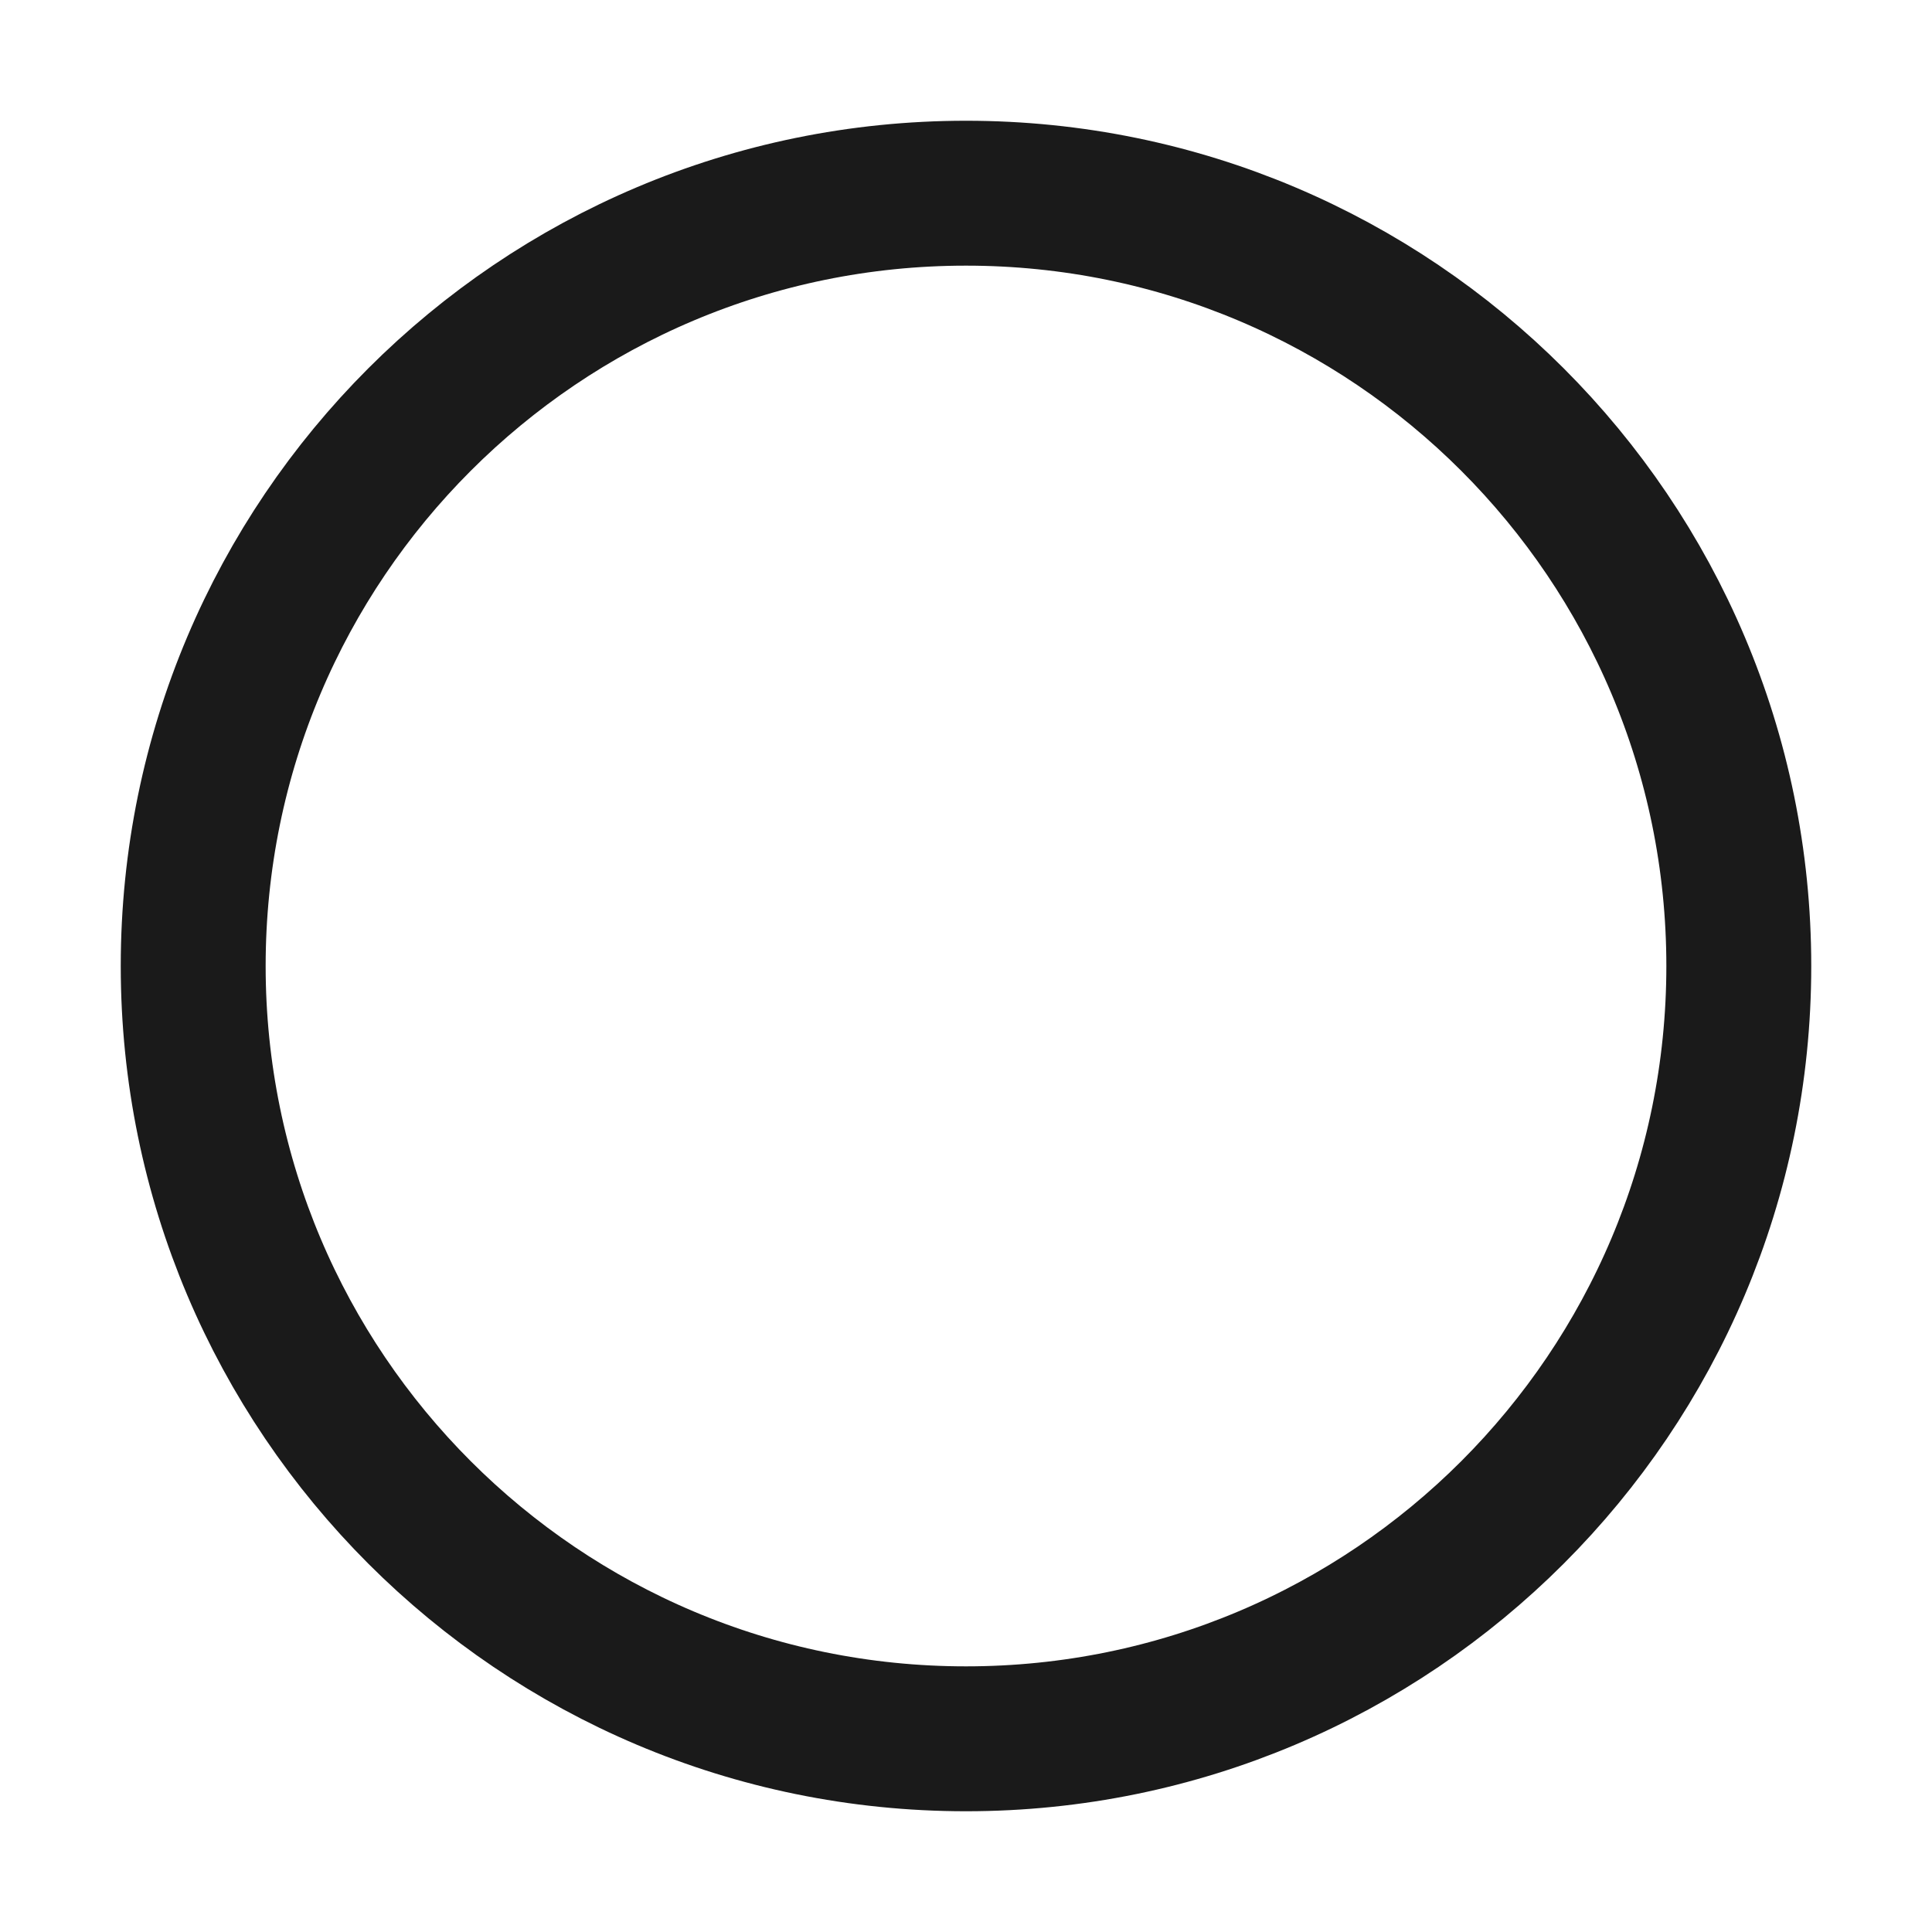
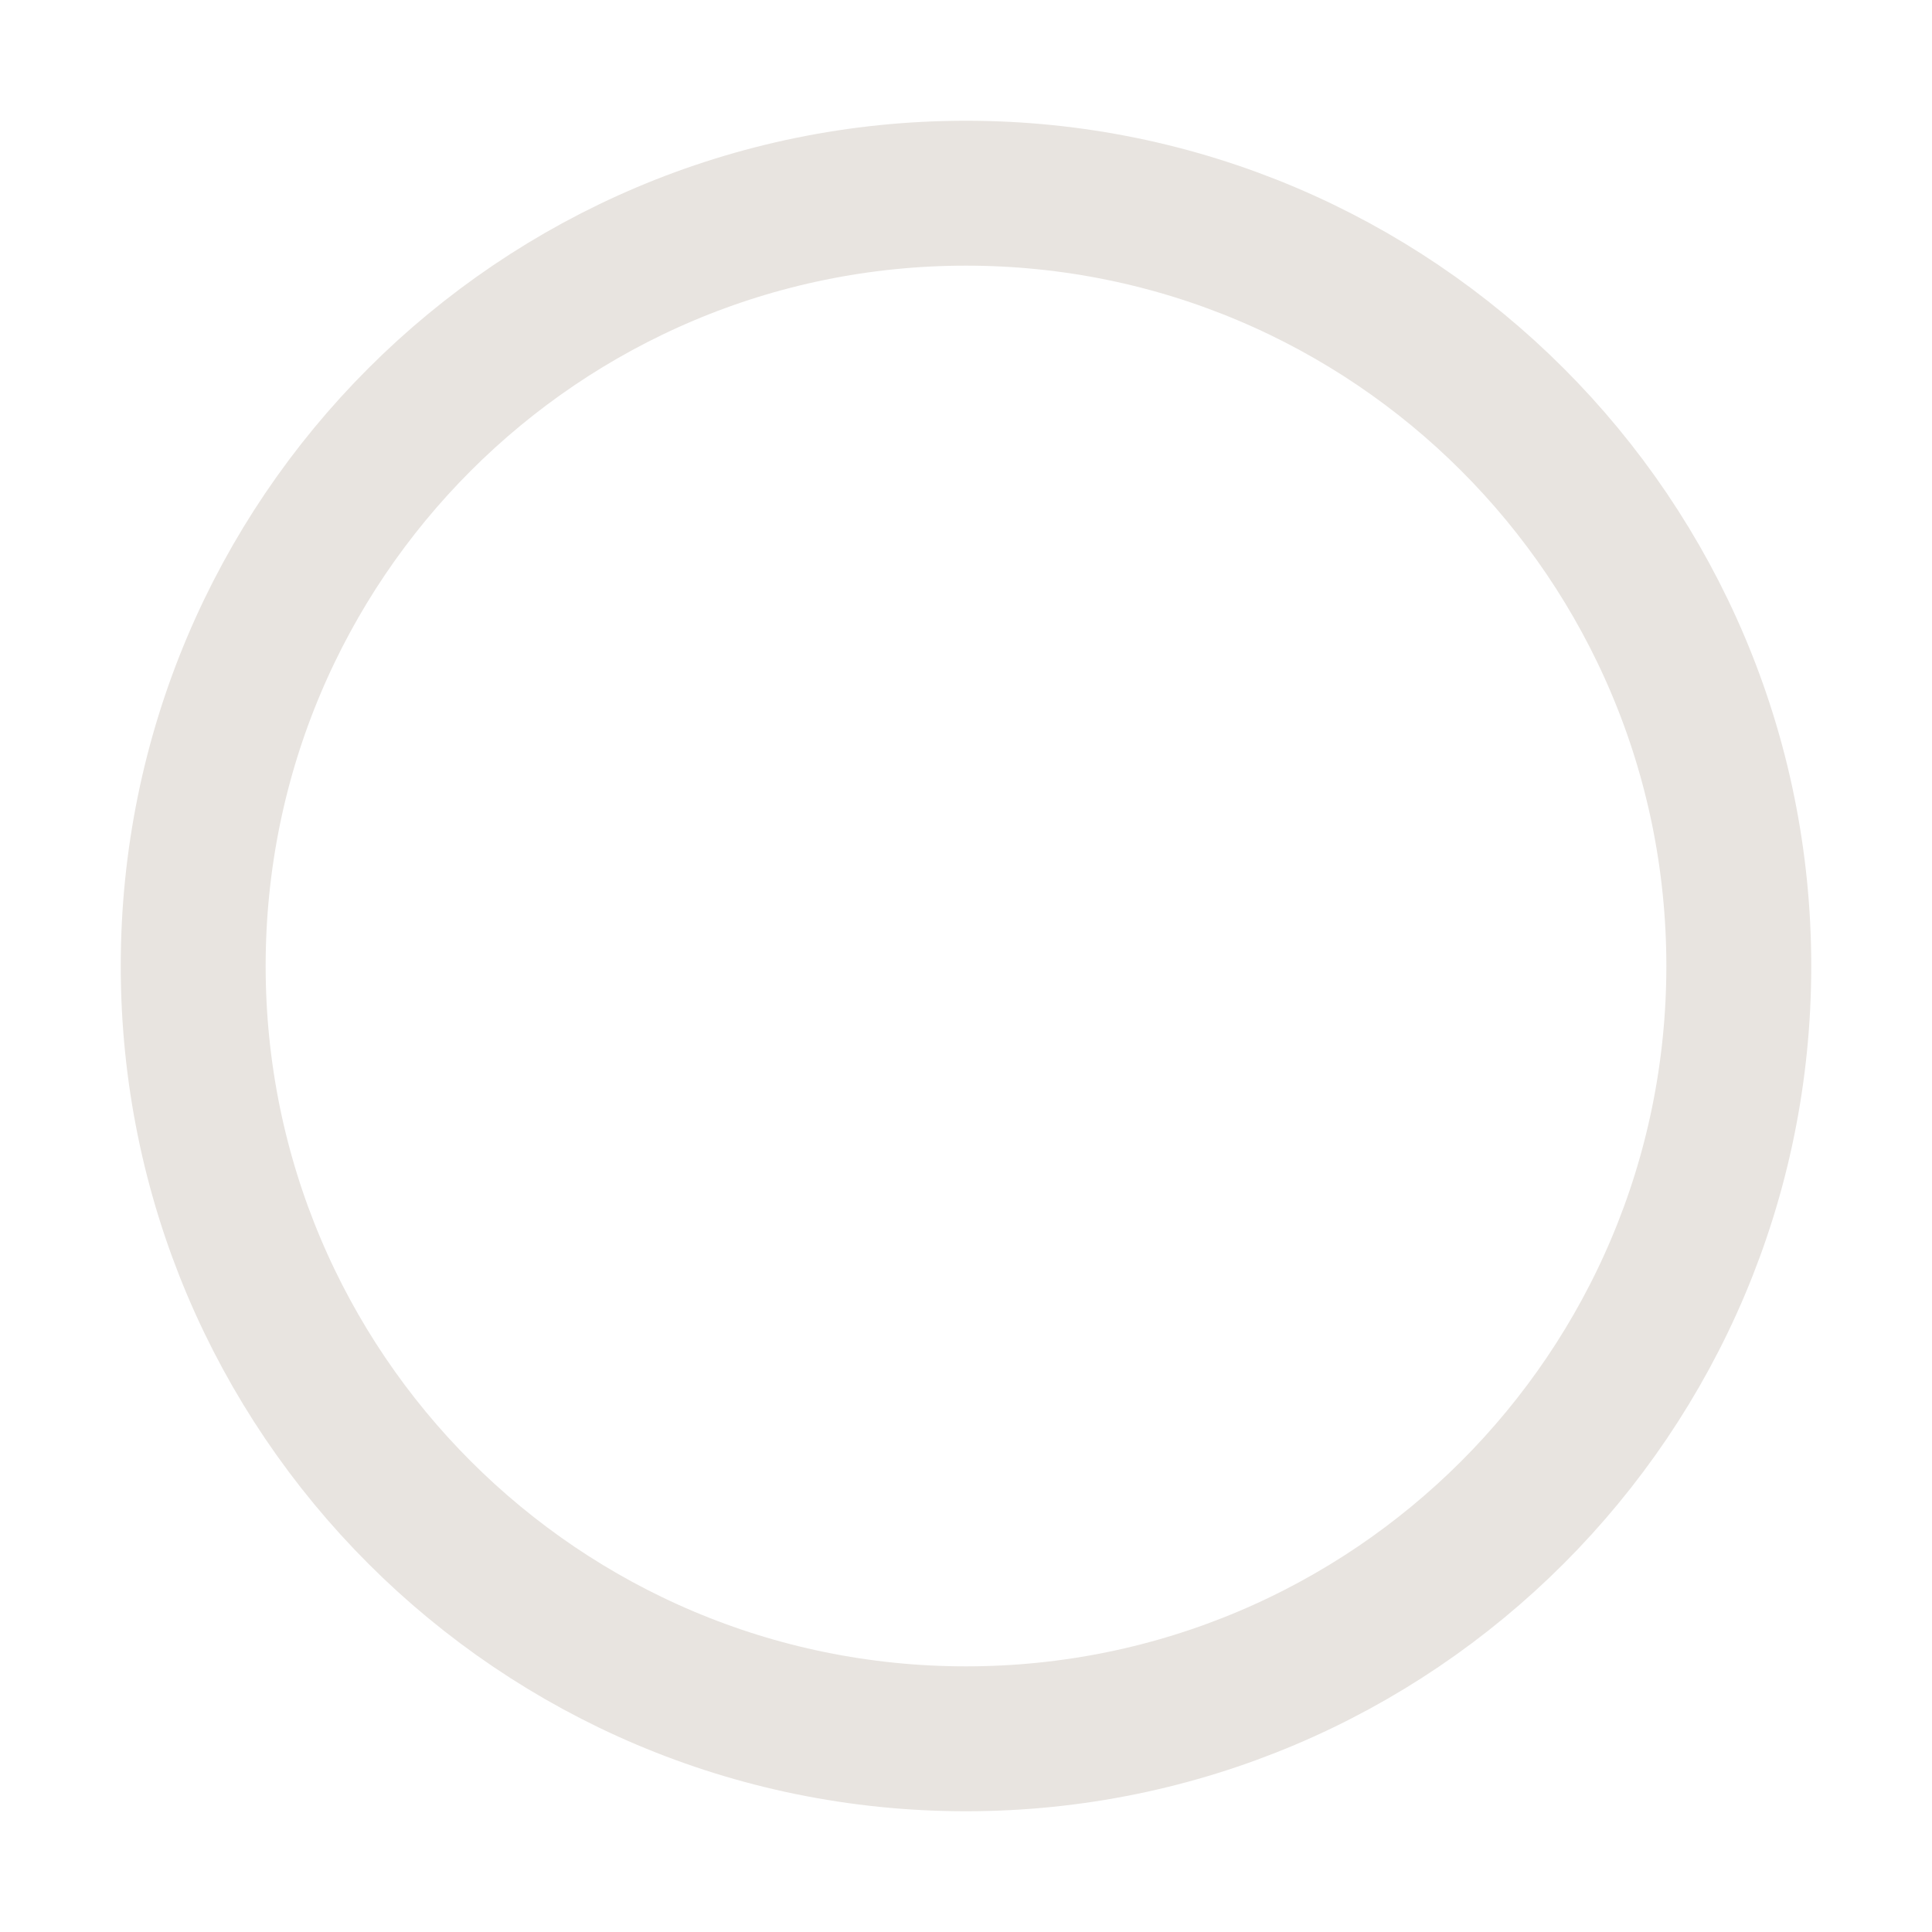
<svg xmlns="http://www.w3.org/2000/svg" width="20" height="20" viewBox="0 0 20 20">
-   <circle cx="10" cy="10" r="8" fill="none" stroke="#1a1a1a" stroke-width="1.5" />
+   <circle cx="10" cy="10" r="8" fill="none" stroke="#e8e4e0" stroke-width="1.5" />
</svg>
